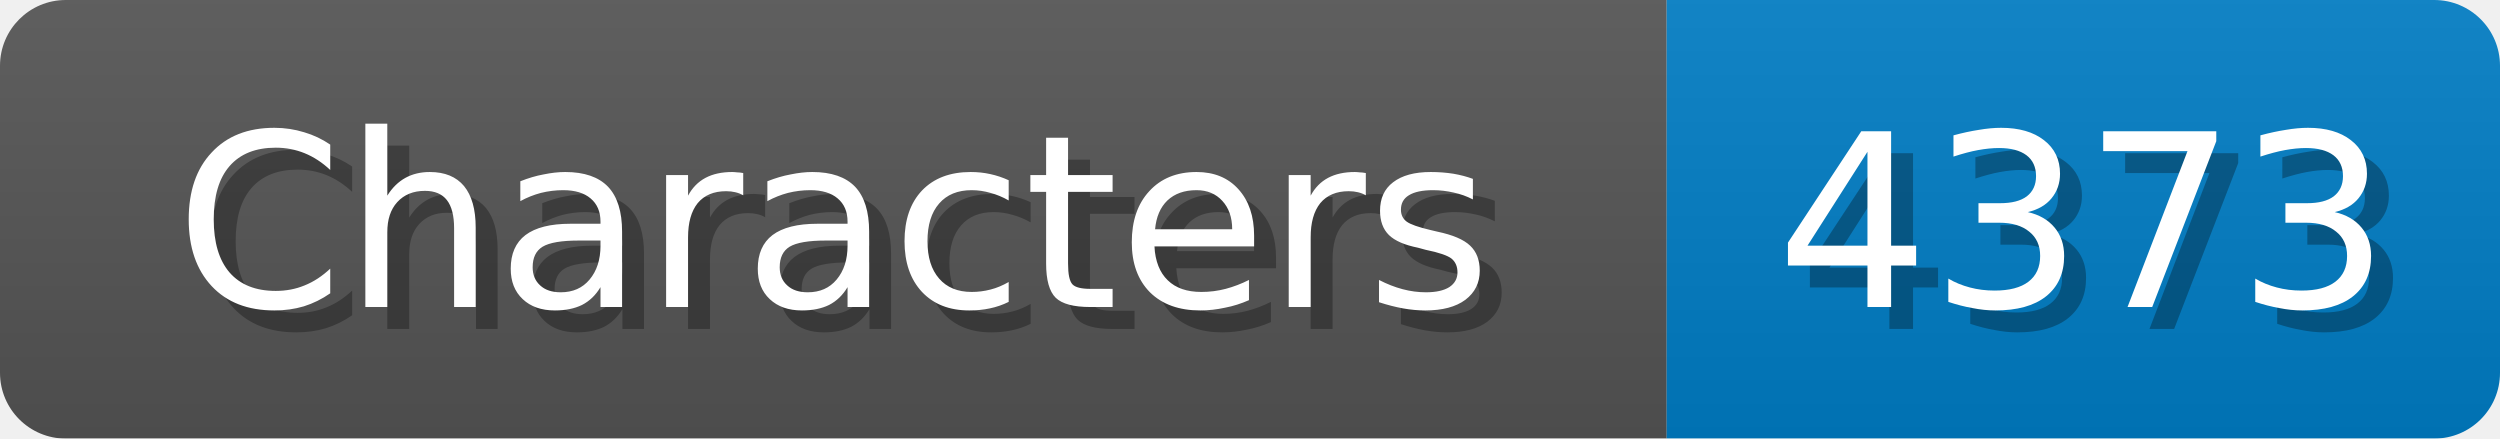
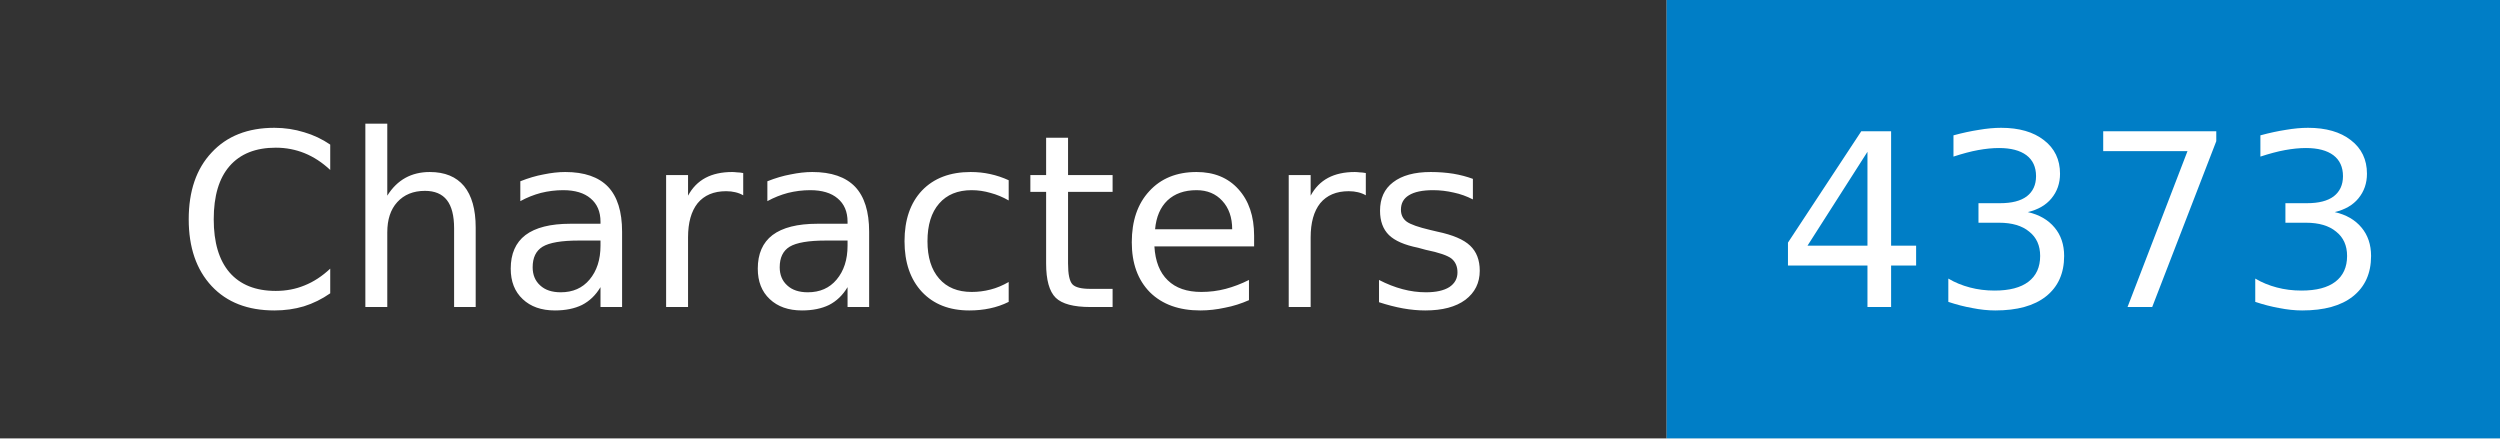
- <svg xmlns="http://www.w3.org/2000/svg" width="114" height="20">
-   <linearGradient id="b" x2="0" y2="100%">
-     <stop offset="0" stop-color="#bbb" stop-opacity=".1" />
-     <stop offset="1" stop-opacity=".1" />
-   </linearGradient>
+ <svg xmlns="http://www.w3.org/2000/svg" width="114" height="20" role="img" aria-label="Characters: 4373">
  <mask id="anybadge_1">
-     <rect width="114" height="20" rx="3" fill="#fff" />
+     <rect width="114" height="20" fill="#fff" />
  </mask>
  <g mask="url(#anybadge_1)">
-     <path fill="#555" d="M0 0h76v20H0z" />
+     <path fill="#333" d="M0 0h76v20H0z" />
    <path fill="#007ec6" d="M76 0h38v20H76z" />
-     <path fill="url(#b)" d="M0 0h114v20H0z" />
  </g>
  <g fill="#fff" text-anchor="middle" font-family="DejaVu Sans,Verdana,Geneva,sans-serif" font-size="11">
-     <text x="39.0" y="15" fill="#010101" fill-opacity=".3">Characters</text>
    <text x="38.0" y="14">Characters</text>
  </g>
  <g fill="#fff" text-anchor="middle" font-family="DejaVu Sans,Verdana,Geneva,sans-serif" font-size="11">
-     <text x="96.0" y="15" fill="#010101" fill-opacity=".3">4373</text>
    <text x="95.0" y="14">4373</text>
  </g>
</svg>
